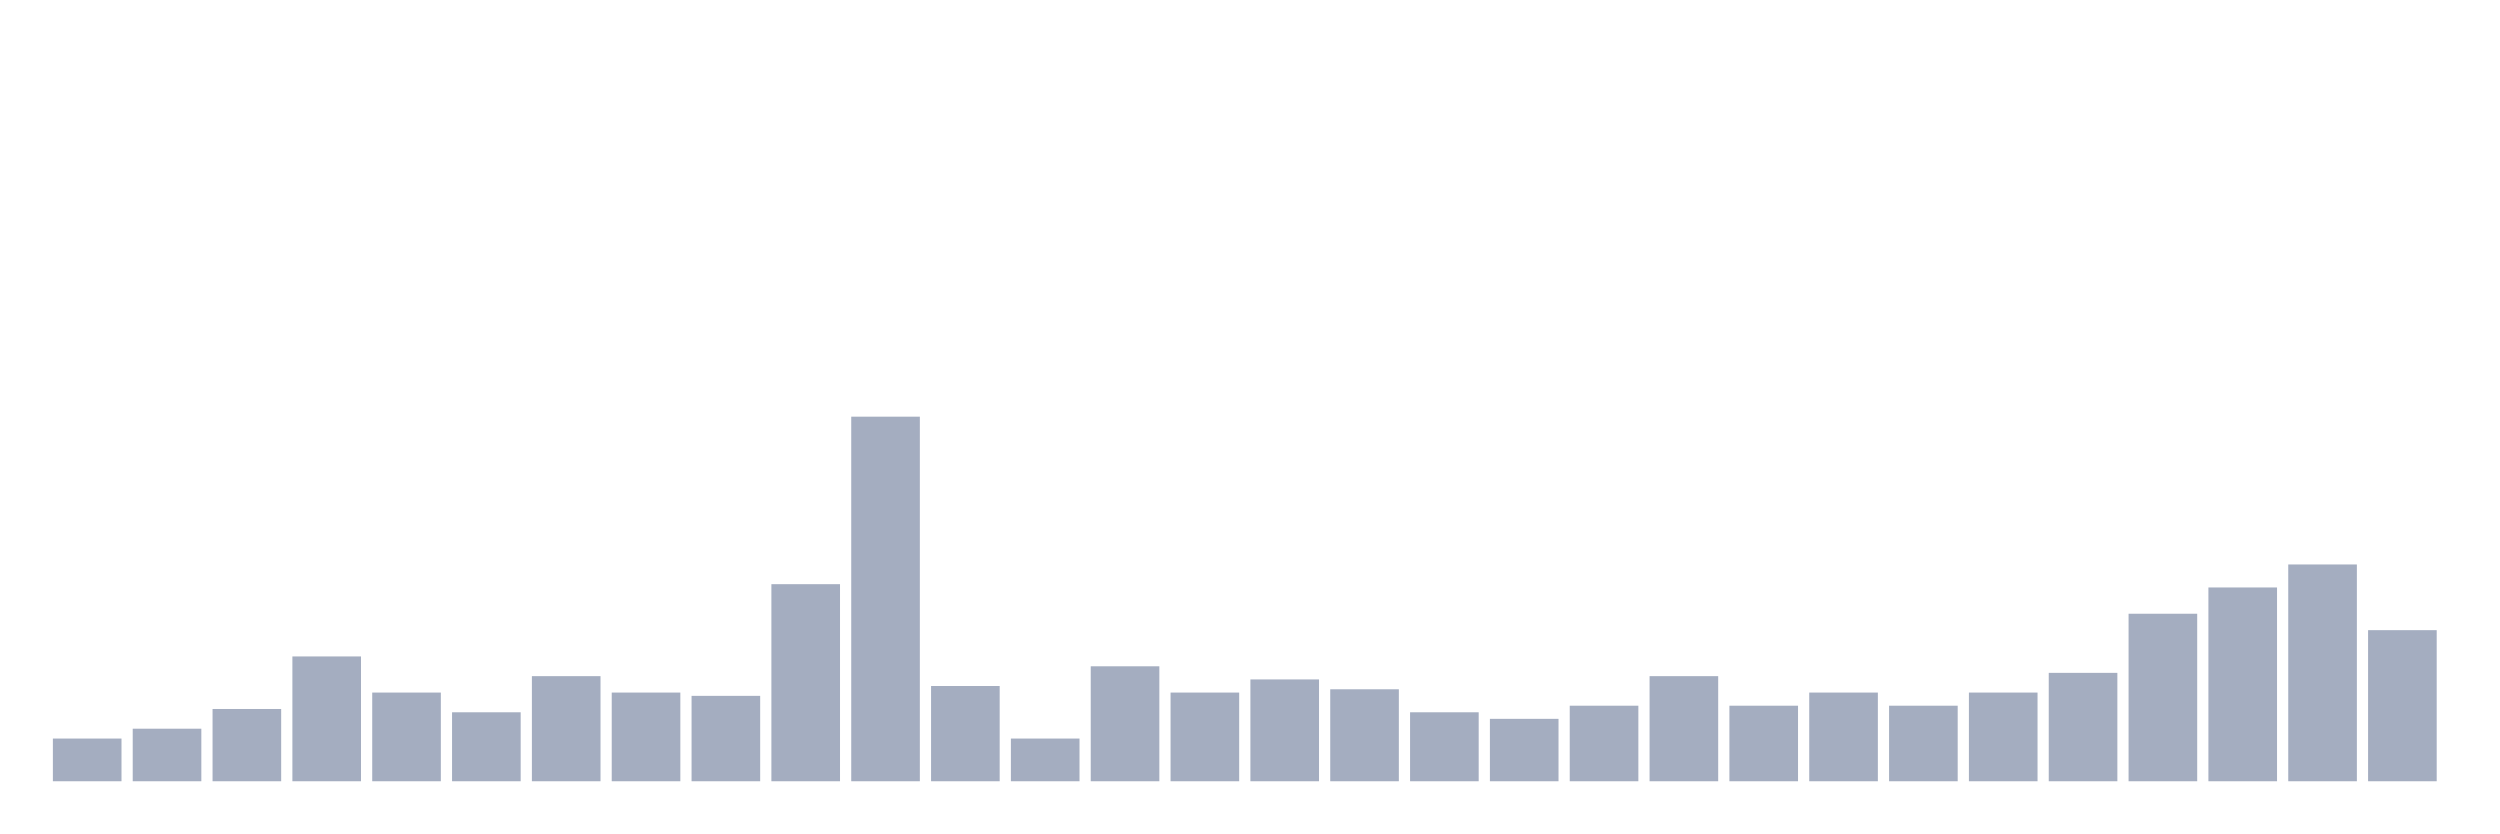
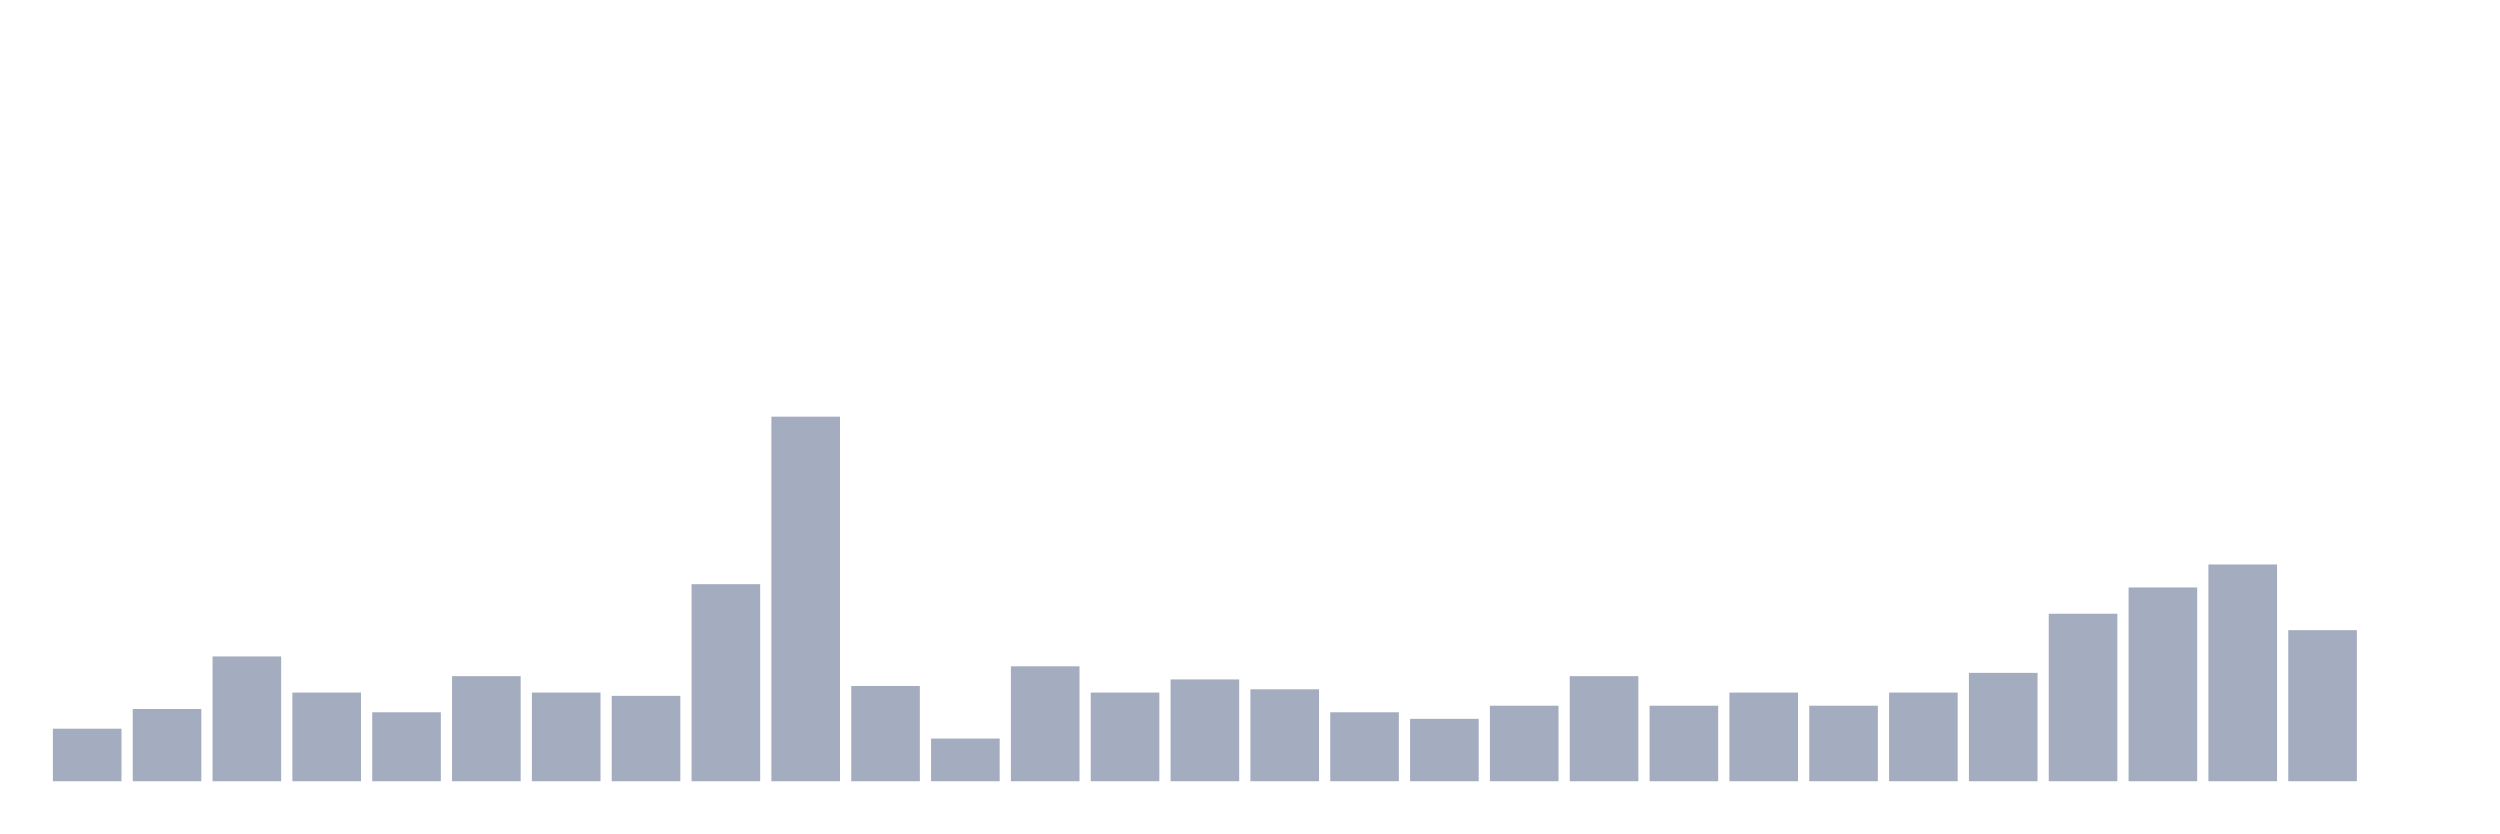
<svg xmlns="http://www.w3.org/2000/svg" viewBox="0 0 480 160">
  <g transform="translate(10,10)">
-     <rect class="bar" x="0.153" width="13.175" y="131.802" height="8.198" fill="rgb(164,173,192)" />
-     <rect class="bar" x="15.482" width="13.175" y="129.91" height="10.09" fill="rgb(164,173,192)" />
-     <rect class="bar" x="30.81" width="13.175" y="126.126" height="13.874" fill="rgb(164,173,192)" />
-     <rect class="bar" x="46.138" width="13.175" y="116.036" height="23.964" fill="rgb(164,173,192)" />
-     <rect class="bar" x="61.466" width="13.175" y="122.973" height="17.027" fill="rgb(164,173,192)" />
-     <rect class="bar" x="76.794" width="13.175" y="126.757" height="13.243" fill="rgb(164,173,192)" />
-     <rect class="bar" x="92.123" width="13.175" y="119.82" height="20.18" fill="rgb(164,173,192)" />
-     <rect class="bar" x="107.451" width="13.175" y="122.973" height="17.027" fill="rgb(164,173,192)" />
-     <rect class="bar" x="122.779" width="13.175" y="123.604" height="16.396" fill="rgb(164,173,192)" />
-     <rect class="bar" x="138.107" width="13.175" y="102.162" height="37.838" fill="rgb(164,173,192)" />
-     <rect class="bar" x="153.436" width="13.175" y="70" height="70" fill="rgb(164,173,192)" />
-     <rect class="bar" x="168.764" width="13.175" y="121.712" height="18.288" fill="rgb(164,173,192)" />
-     <rect class="bar" x="184.092" width="13.175" y="131.802" height="8.198" fill="rgb(164,173,192)" />
-     <rect class="bar" x="199.42" width="13.175" y="117.928" height="22.072" fill="rgb(164,173,192)" />
-     <rect class="bar" x="214.748" width="13.175" y="122.973" height="17.027" fill="rgb(164,173,192)" />
-     <rect class="bar" x="230.077" width="13.175" y="120.45" height="19.55" fill="rgb(164,173,192)" />
-     <rect class="bar" x="245.405" width="13.175" y="122.342" height="17.658" fill="rgb(164,173,192)" />
-     <rect class="bar" x="260.733" width="13.175" y="126.757" height="13.243" fill="rgb(164,173,192)" />
-     <rect class="bar" x="276.061" width="13.175" y="128.018" height="11.982" fill="rgb(164,173,192)" />
-     <rect class="bar" x="291.39" width="13.175" y="125.495" height="14.505" fill="rgb(164,173,192)" />
-     <rect class="bar" x="306.718" width="13.175" y="119.82" height="20.18" fill="rgb(164,173,192)" />
-     <rect class="bar" x="322.046" width="13.175" y="125.495" height="14.505" fill="rgb(164,173,192)" />
-     <rect class="bar" x="337.374" width="13.175" y="122.973" height="17.027" fill="rgb(164,173,192)" />
-     <rect class="bar" x="352.702" width="13.175" y="125.495" height="14.505" fill="rgb(164,173,192)" />
-     <rect class="bar" x="368.031" width="13.175" y="122.973" height="17.027" fill="rgb(164,173,192)" />
-     <rect class="bar" x="383.359" width="13.175" y="119.189" height="20.811" fill="rgb(164,173,192)" />
-     <rect class="bar" x="398.687" width="13.175" y="107.838" height="32.162" fill="rgb(164,173,192)" />
-     <rect class="bar" x="414.015" width="13.175" y="102.793" height="37.207" fill="rgb(164,173,192)" />
-     <rect class="bar" x="429.344" width="13.175" y="98.378" height="41.622" fill="rgb(164,173,192)" />
-     <rect class="bar" x="444.672" width="13.175" y="110.991" height="29.009" fill="rgb(164,173,192)" />
+     <rect class="bar" x="0.153" width="13.175" y="129.91" height="10.09" fill="rgb(164,173,192)" />
+     <rect class="bar" x="15.482" width="13.175" y="126.126" height="13.874" fill="rgb(164,173,192)" />
+     <rect class="bar" x="30.81" width="13.175" y="116.036" height="23.964" fill="rgb(164,173,192)" />
+     <rect class="bar" x="46.138" width="13.175" y="122.973" height="17.027" fill="rgb(164,173,192)" />
+     <rect class="bar" x="61.466" width="13.175" y="126.757" height="13.243" fill="rgb(164,173,192)" />
+     <rect class="bar" x="76.794" width="13.175" y="119.82" height="20.18" fill="rgb(164,173,192)" />
+     <rect class="bar" x="92.123" width="13.175" y="122.973" height="17.027" fill="rgb(164,173,192)" />
+     <rect class="bar" x="107.451" width="13.175" y="123.604" height="16.396" fill="rgb(164,173,192)" />
+     <rect class="bar" x="122.779" width="13.175" y="102.162" height="37.838" fill="rgb(164,173,192)" />
+     <rect class="bar" x="138.107" width="13.175" y="70" height="70" fill="rgb(164,173,192)" />
+     <rect class="bar" x="153.436" width="13.175" y="121.712" height="18.288" fill="rgb(164,173,192)" />
+     <rect class="bar" x="168.764" width="13.175" y="131.802" height="8.198" fill="rgb(164,173,192)" />
+     <rect class="bar" x="184.092" width="13.175" y="117.928" height="22.072" fill="rgb(164,173,192)" />
+     <rect class="bar" x="199.42" width="13.175" y="122.973" height="17.027" fill="rgb(164,173,192)" />
+     <rect class="bar" x="214.748" width="13.175" y="120.45" height="19.55" fill="rgb(164,173,192)" />
+     <rect class="bar" x="230.077" width="13.175" y="122.342" height="17.658" fill="rgb(164,173,192)" />
+     <rect class="bar" x="245.405" width="13.175" y="126.757" height="13.243" fill="rgb(164,173,192)" />
+     <rect class="bar" x="260.733" width="13.175" y="128.018" height="11.982" fill="rgb(164,173,192)" />
+     <rect class="bar" x="276.061" width="13.175" y="125.495" height="14.505" fill="rgb(164,173,192)" />
+     <rect class="bar" x="291.39" width="13.175" y="119.82" height="20.18" fill="rgb(164,173,192)" />
+     <rect class="bar" x="306.718" width="13.175" y="125.495" height="14.505" fill="rgb(164,173,192)" />
+     <rect class="bar" x="322.046" width="13.175" y="122.973" height="17.027" fill="rgb(164,173,192)" />
+     <rect class="bar" x="337.374" width="13.175" y="125.495" height="14.505" fill="rgb(164,173,192)" />
+     <rect class="bar" x="352.702" width="13.175" y="122.973" height="17.027" fill="rgb(164,173,192)" />
+     <rect class="bar" x="368.031" width="13.175" y="119.189" height="20.811" fill="rgb(164,173,192)" />
+     <rect class="bar" x="383.359" width="13.175" y="107.838" height="32.162" fill="rgb(164,173,192)" />
+     <rect class="bar" x="398.687" width="13.175" y="102.793" height="37.207" fill="rgb(164,173,192)" />
+     <rect class="bar" x="414.015" width="13.175" y="98.378" height="41.622" fill="rgb(164,173,192)" />
+     <rect class="bar" x="429.344" width="13.175" y="110.991" height="29.009" fill="rgb(164,173,192)" />
+     <rect class="bar" x="444.672" width="13.175" y="140" height="0" fill="rgb(164,173,192)" />
  </g>
</svg>
